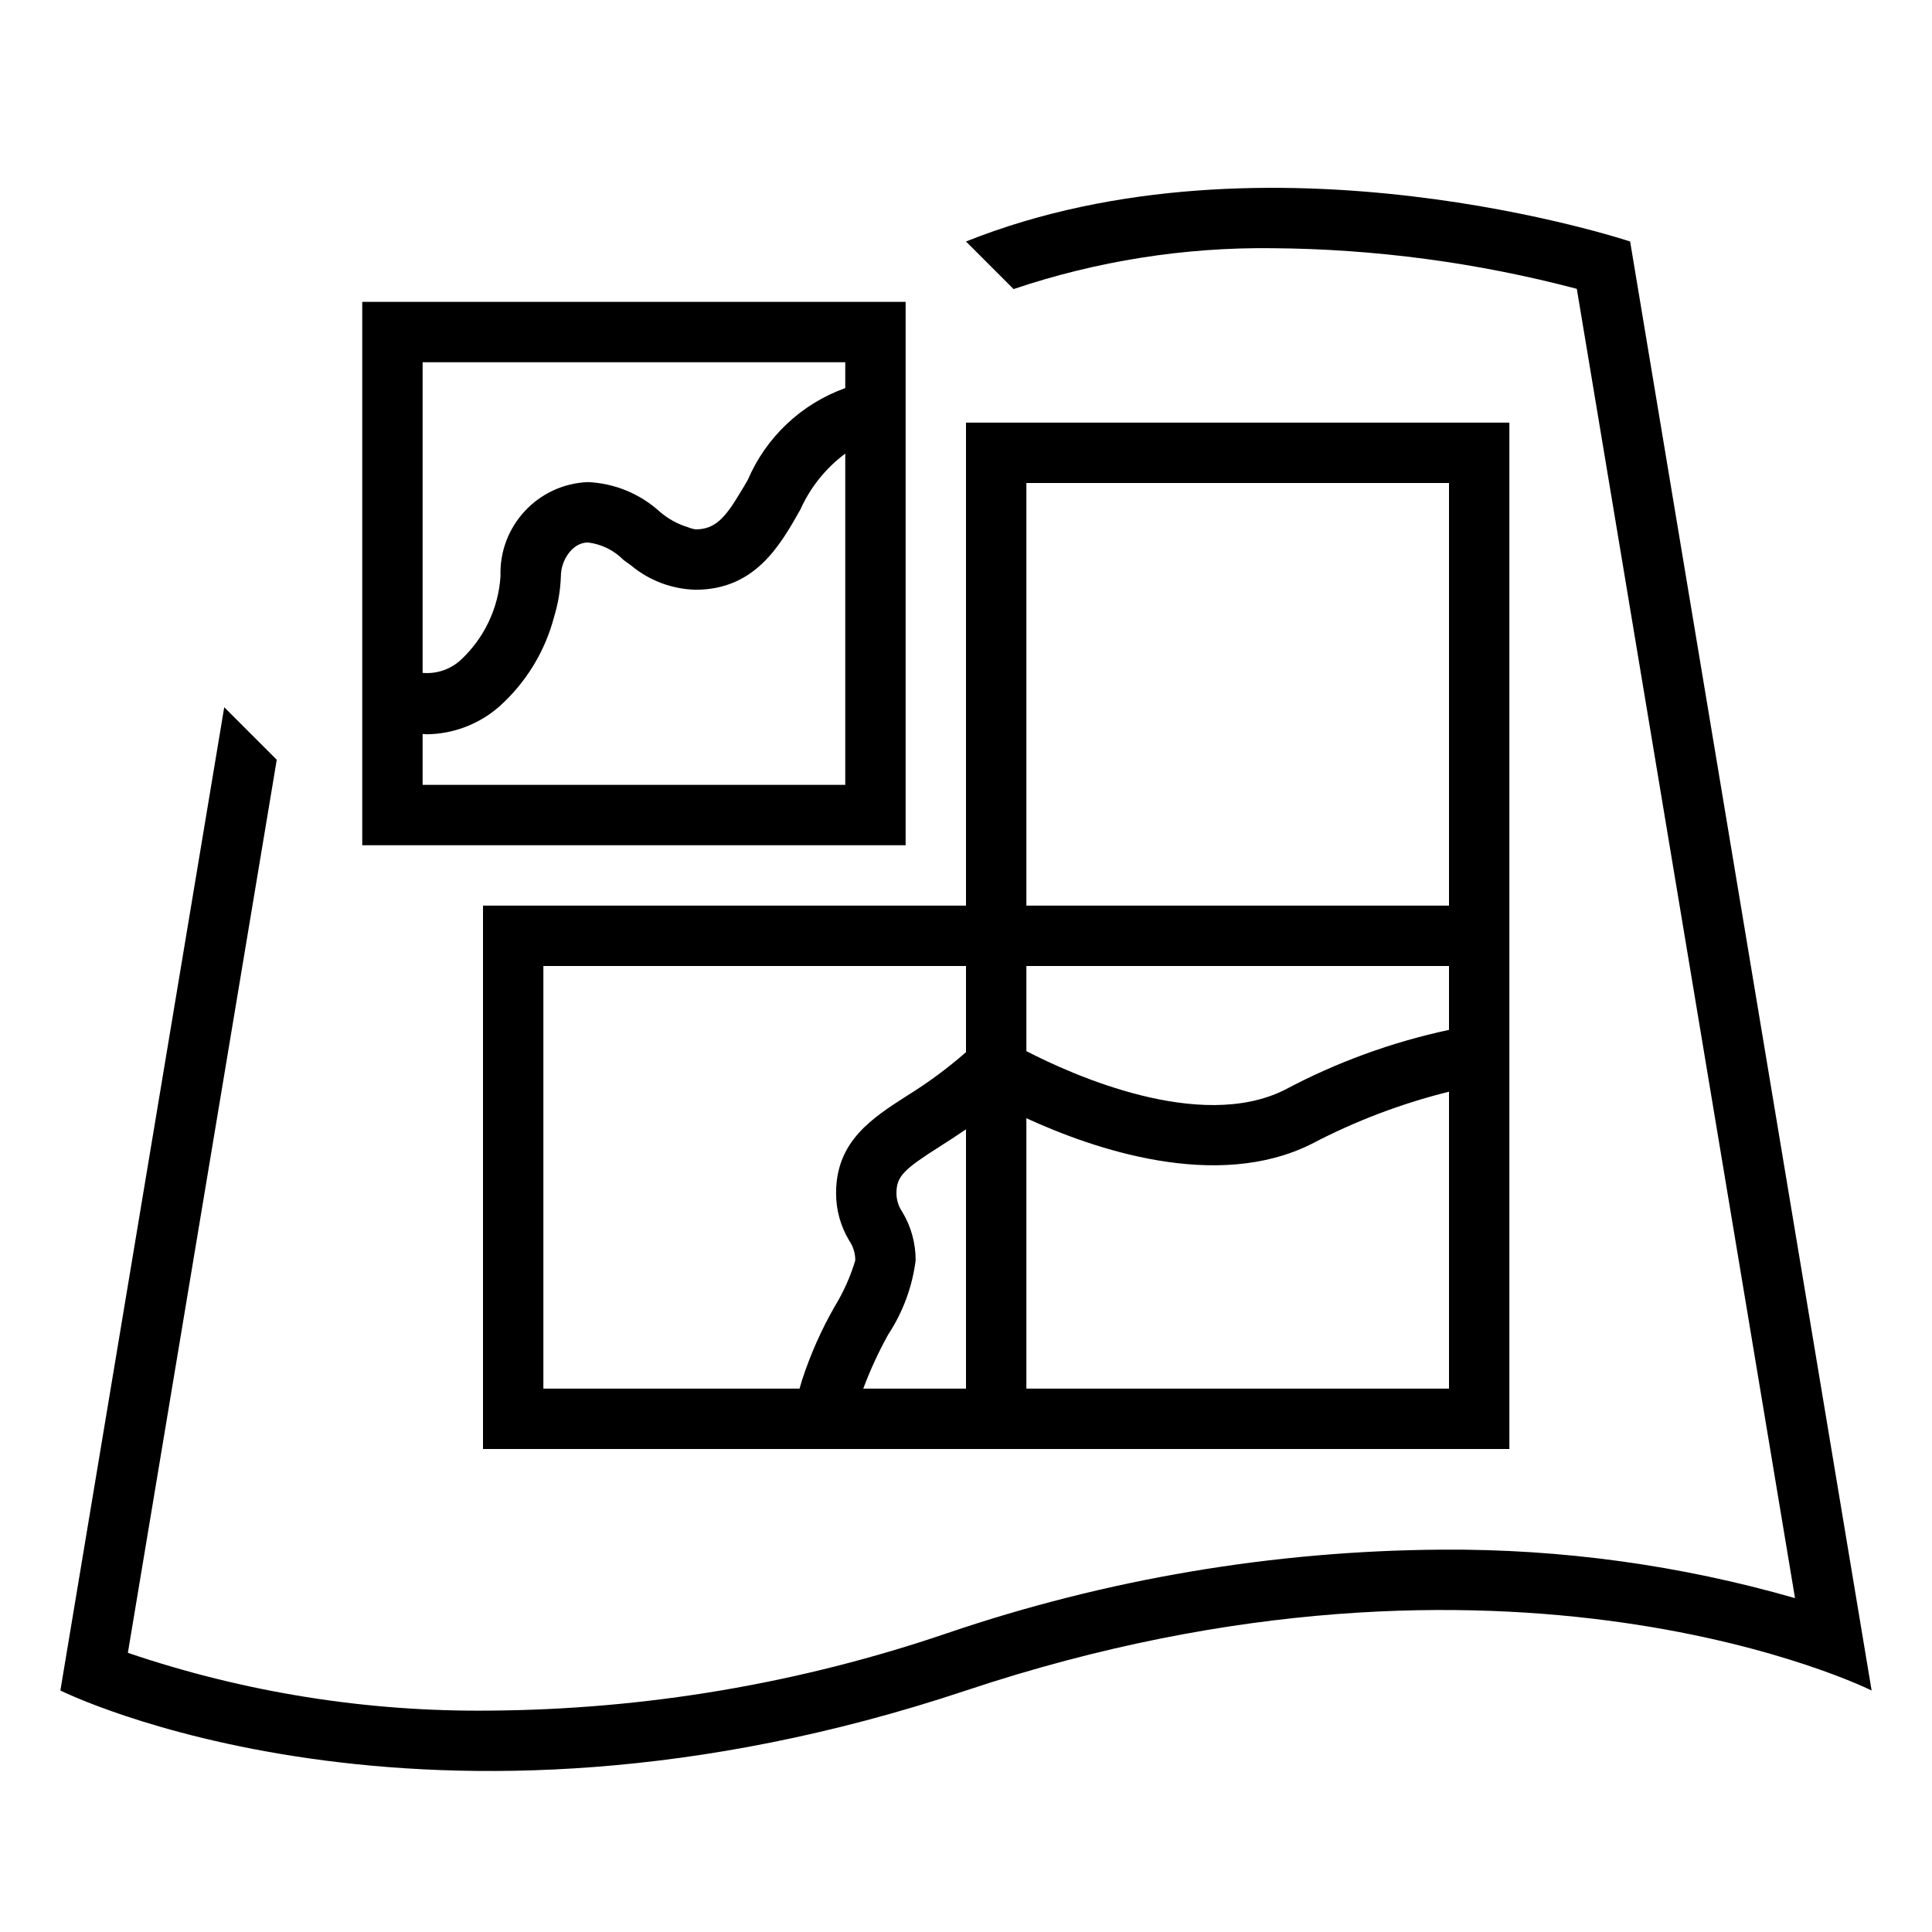
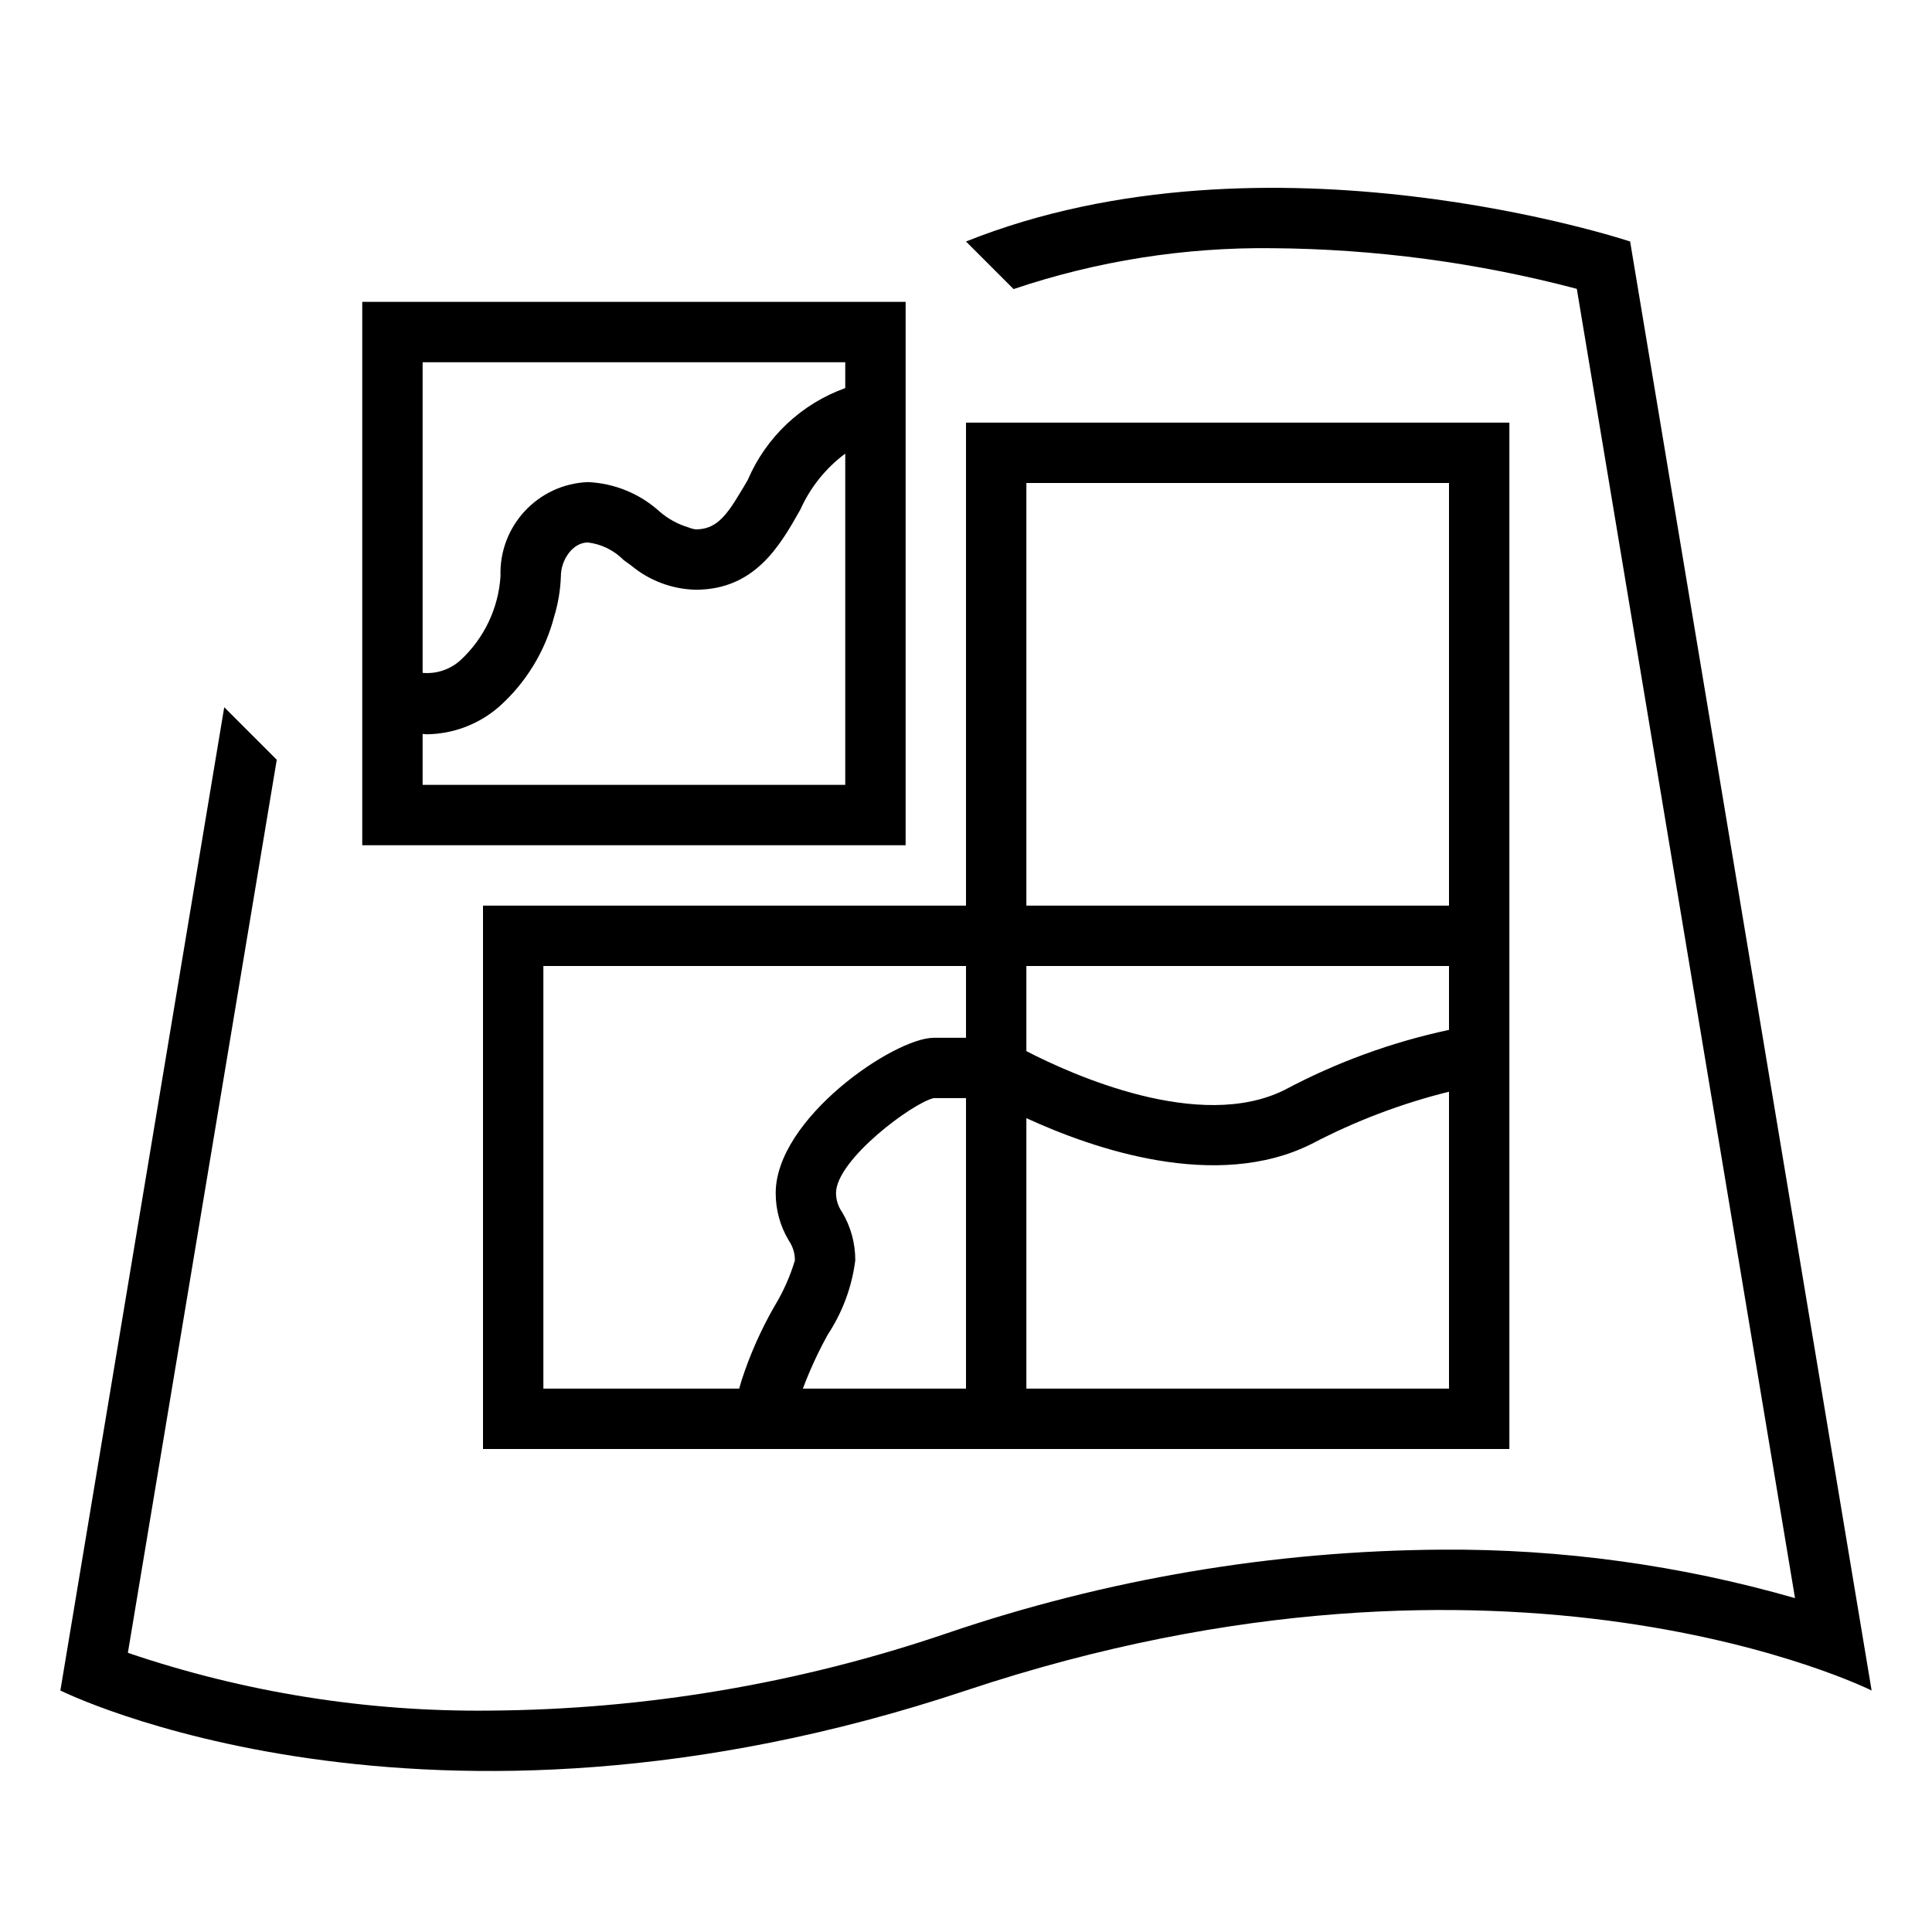
- <svg xmlns="http://www.w3.org/2000/svg" id="icons" viewBox="0 0 32 32">
-   <path d="M27 4l4 24s-6-3-15 0-15 0-15 0l2.714-16.286.87.87-2.466 14.792a18.032 18.032 0 0 0 5.993.957 23.961 23.961 0 0 0 7.573-1.281 25.957 25.957 0 0 1 8.205-1.385 20.658 20.658 0 0 1 5.842.803L26.117 4.784a20.35 20.35 0 0 0-5.043-.673 12.939 12.939 0 0 0-4.286.677L16 4c5-2 11 0 11 0zM16 7h9v17H8v-9h8zM9 23h4.243l.04-.137a6.48 6.48 0 0 1 .546-1.23 3.236 3.236 0 0 0 .337-.757.575.575 0 0 0-.1-.327 1.52 1.52 0 0 1-.218-.787c0-.863.6-1.244 1.178-1.615a7.274 7.274 0 0 0 .974-.72V16H9zm7 0v-4.295c-.155.106-.302.201-.436.286-.58.37-.716.486-.716.77a.55.55 0 0 0 .098.314 1.545 1.545 0 0 1 .22.801 2.894 2.894 0 0 1-.454 1.227 6.684 6.684 0 0 0-.414.897zm8 0v-4.918a10.162 10.162 0 0 0-2.276.865c-1.577.79-3.62.082-4.724-.426V23zm0-7h-7v1.41c.751.388 2.867 1.345 4.276.643A10.442 10.442 0 0 1 24 17.058zm-7-1h7V8h-7zM6 14V5h9v9zm8-8H7v5.145a.824.824 0 0 0 .627-.21 2.075 2.075 0 0 0 .663-1.392 1.508 1.508 0 0 1 1.448-1.558 1.893 1.893 0 0 1 1.194.494 1.296 1.296 0 0 0 .467.255.517.517 0 0 0 .123.034c.316 0 .486-.183.738-.608.042-.07.08-.129.126-.212A2.776 2.776 0 0 1 14 6.428zm0 7V7.513a2.36 2.36 0 0 0-.743.926c-.334.592-.75 1.329-1.736 1.329a1.735 1.735 0 0 1-1.069-.403l-.124-.09a.997.997 0 0 0-.59-.29c-.257 0-.448.294-.448.558a2.6 2.6 0 0 1-.112.672 3.02 3.02 0 0 1-.908 1.487 1.854 1.854 0 0 1-1.205.46c-.021 0-.043-.005-.065-.006V13z" />
+ <svg xmlns="http://www.w3.org/2000/svg" viewBox="0 0 32 32">
+   <path d="M31 28s-6-3-15 0-15 0-15 0l2.714-16.286.87.87-2.466 14.792a18.032 18.032 0 0 0 5.993.957 23.961 23.961 0 0 0 7.573-1.281 25.957 25.957 0 0 1 8.205-1.385 20.658 20.658 0 0 1 5.842.803L26.117 4.784a20.35 20.35 0 0 0-5.043-.673 12.939 12.939 0 0 0-4.286.677L16 4c5-2 11 0 11 0zM16 7h9v17H8v-9h8zM9 23h3.243l.04-.137a6.48 6.48 0 0 1 .546-1.23 3.236 3.236 0 0 0 .337-.757.575.575 0 0 0-.1-.327 1.52 1.52 0 0 1-.218-.787c0-1.236 1.963-2.573 2.619-2.573H16V16H9zm7 0v-4.812h-.533c-.347.075-1.62 1.022-1.62 1.574a.55.55 0 0 0 .1.313 1.545 1.545 0 0 1 .219.801 2.894 2.894 0 0 1-.454 1.227 6.684 6.684 0 0 0-.414.897zm8 0v-4.918a10.162 10.162 0 0 0-2.276.865c-1.58.79-3.622.08-4.724-.427V23zm0-7h-7v1.41c.751.388 2.867 1.345 4.276.643A10.442 10.442 0 0 1 24 17.058zm-7-1h7V8h-7zM6 14V5h9v9zm8-8H7v5.145a.824.824 0 0 0 .627-.21 2.075 2.075 0 0 0 .663-1.392 1.508 1.508 0 0 1 1.448-1.558 1.893 1.893 0 0 1 1.194.494 1.296 1.296 0 0 0 .467.255.517.517 0 0 0 .123.034c.316 0 .486-.183.738-.608.042-.07.08-.129.126-.212A2.776 2.776 0 0 1 14 6.428zm0 7V7.513a2.36 2.36 0 0 0-.743.926c-.334.592-.75 1.329-1.736 1.329a1.735 1.735 0 0 1-1.069-.403l-.124-.09a.997.997 0 0 0-.59-.29c-.257 0-.448.294-.448.558a2.6 2.6 0 0 1-.112.672 3.02 3.02 0 0 1-.908 1.487 1.854 1.854 0 0 1-1.205.46c-.021 0-.043-.005-.065-.006V13z" />
</svg>
